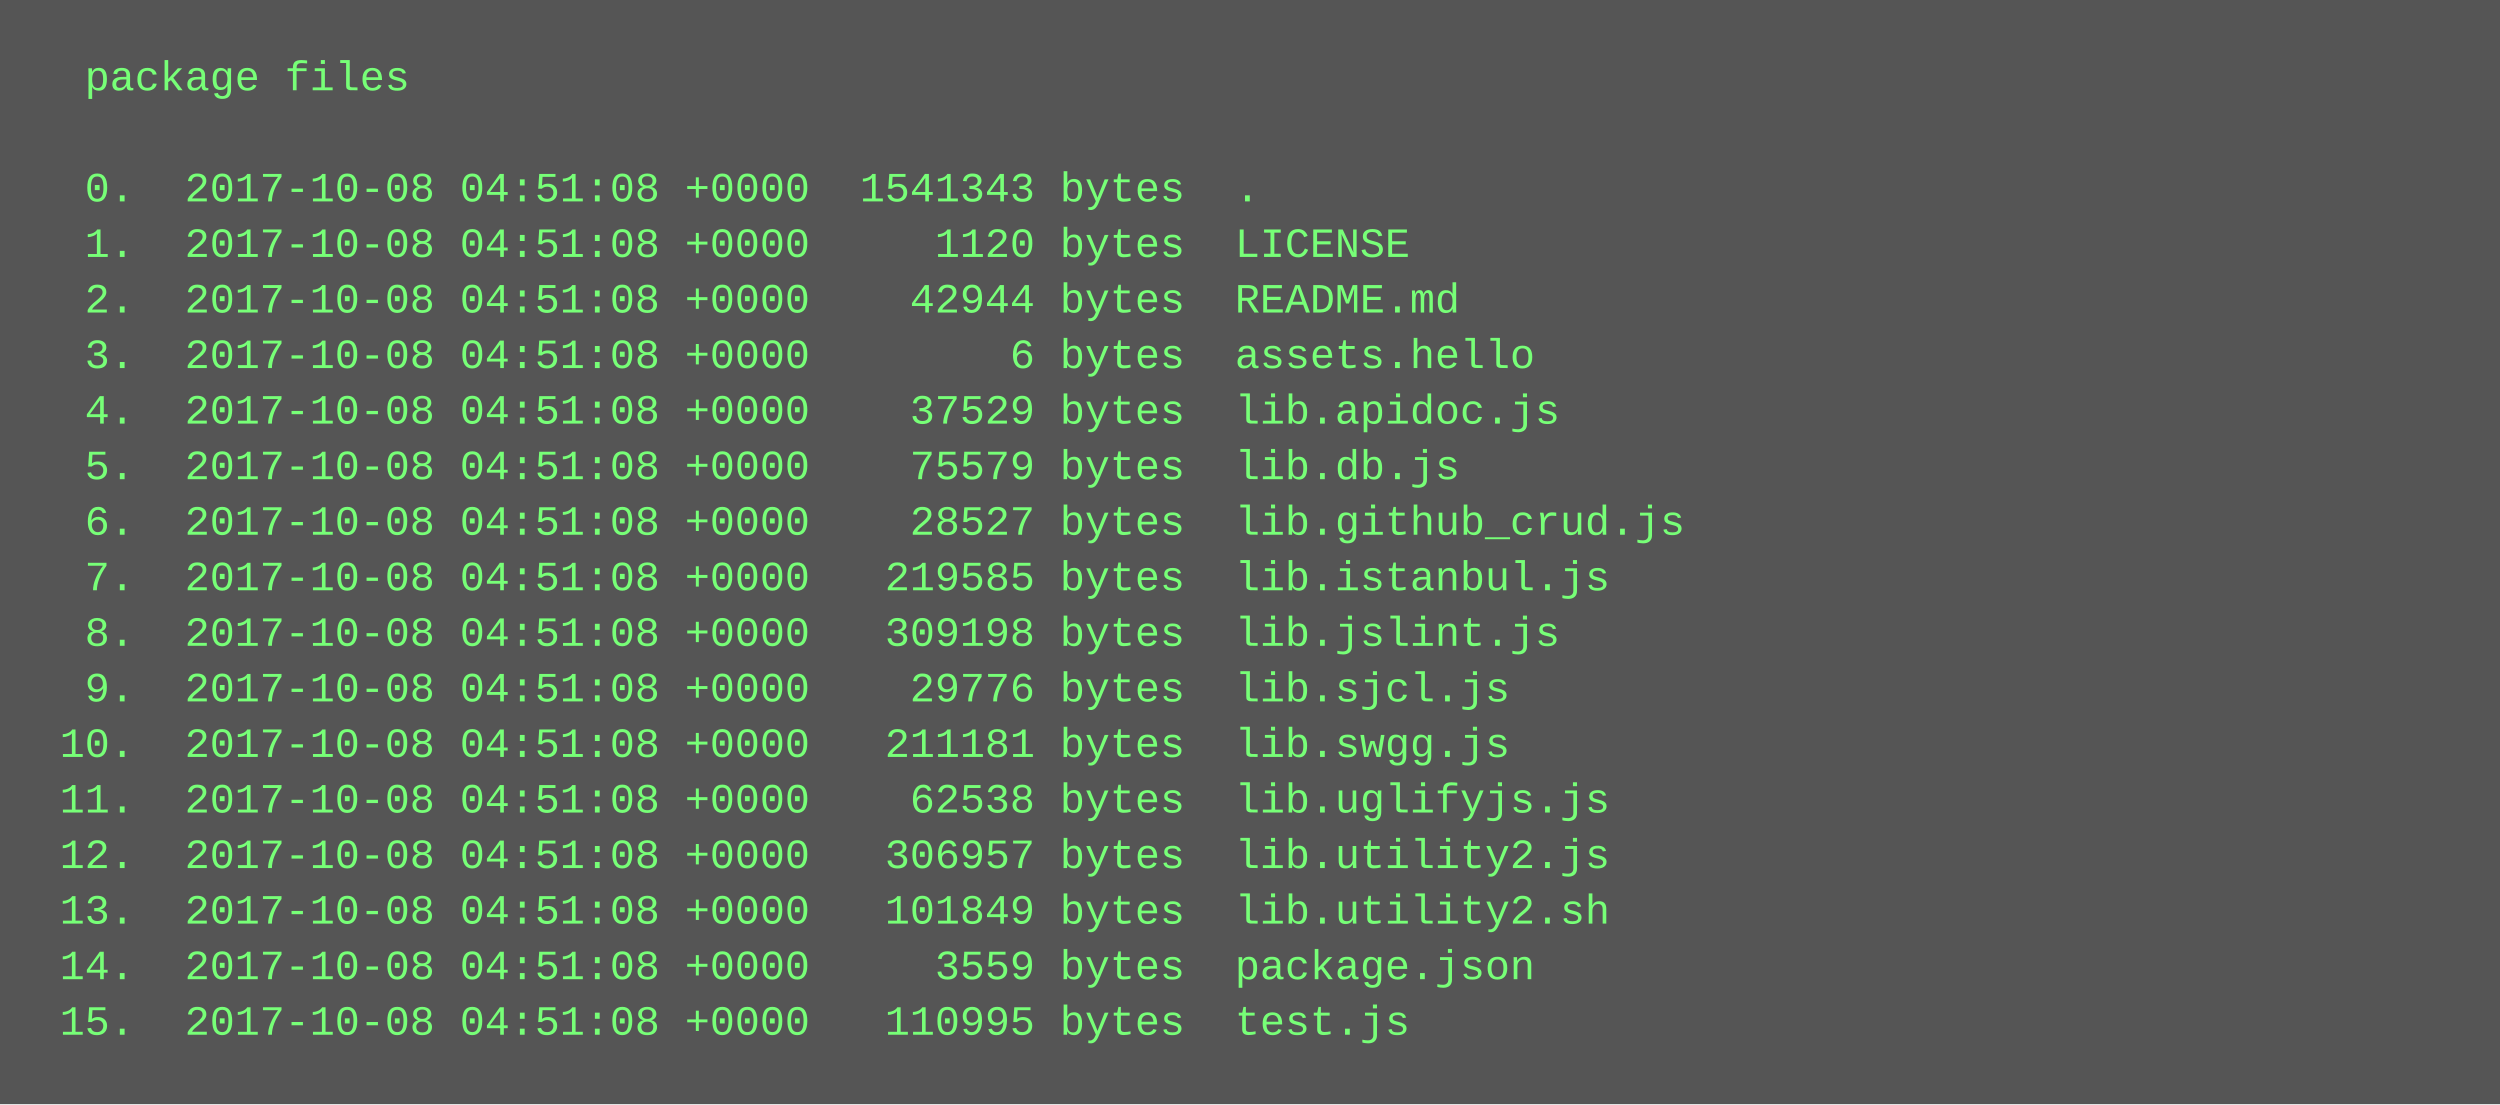
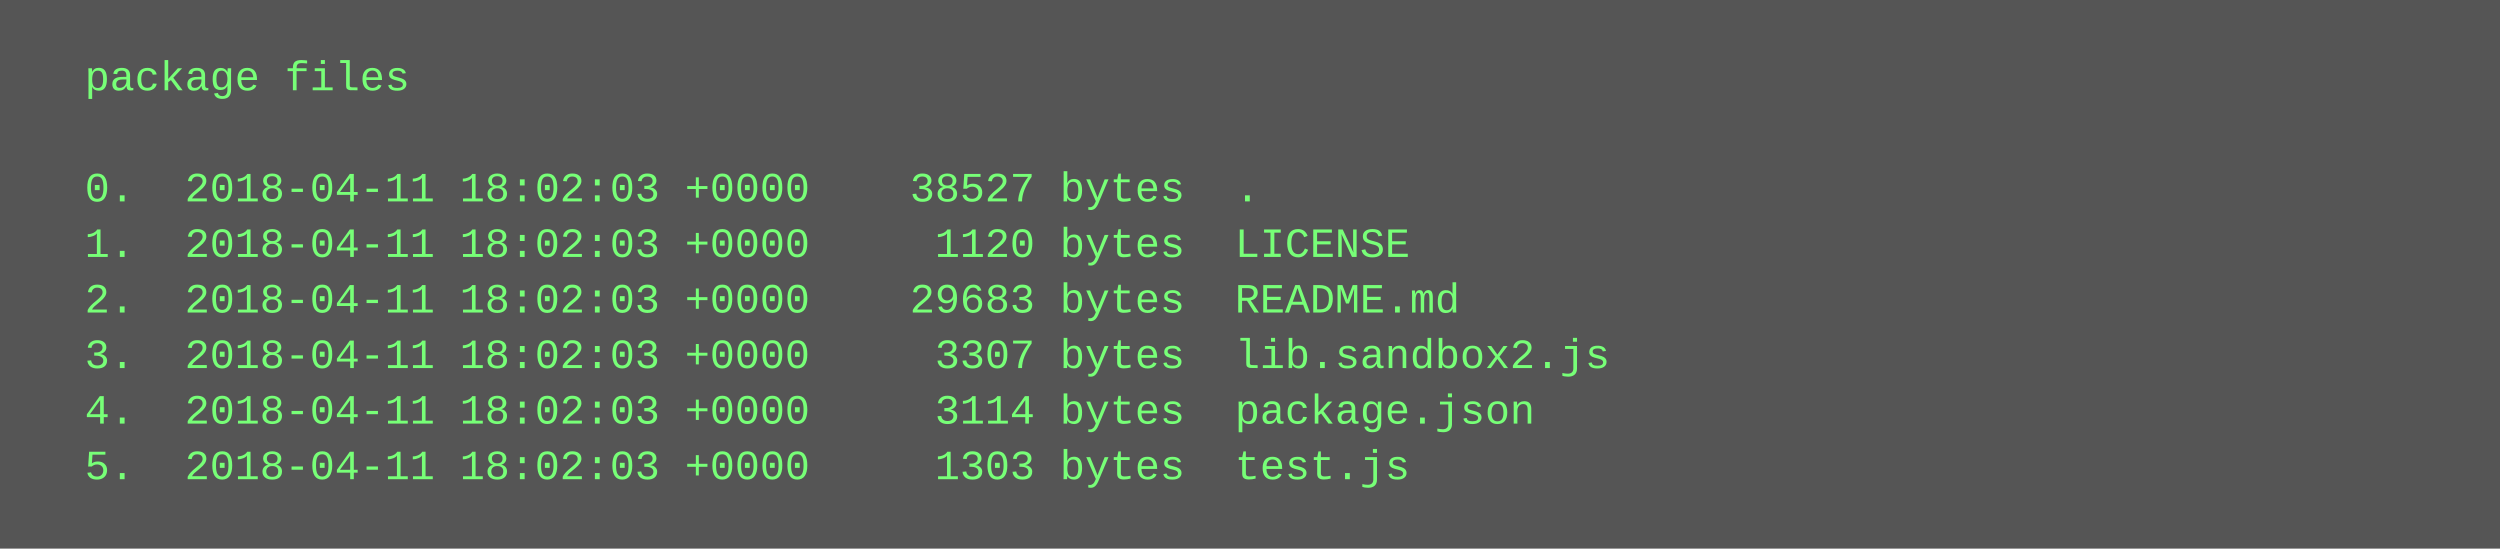
- <svg xmlns="http://www.w3.org/2000/svg" height="318" width="720">
-   <rect height="318" fill="#555" width="720" />
+ <svg xmlns="http://www.w3.org/2000/svg" height="158" width="720">
+   <rect height="158" fill="#555" width="720" />
  <text fill="#7f7" font-family="Courier New" font-size="12" xml:space="preserve">
    <tspan x="10" y="26">  package files</tspan>
    <tspan x="10" y="42" />
-     <tspan x="10" y="58">  0.  2017-10-08 04:51:08 +0000  1541343 bytes  .</tspan>
-     <tspan x="10" y="74">  1.  2017-10-08 04:51:08 +0000     1120 bytes  LICENSE</tspan>
-     <tspan x="10" y="90">  2.  2017-10-08 04:51:08 +0000    42944 bytes  README.md</tspan>
-     <tspan x="10" y="106">  3.  2017-10-08 04:51:08 +0000        6 bytes  assets.hello</tspan>
-     <tspan x="10" y="122">  4.  2017-10-08 04:51:08 +0000    37529 bytes  lib.apidoc.js</tspan>
-     <tspan x="10" y="138">  5.  2017-10-08 04:51:08 +0000    75579 bytes  lib.db.js</tspan>
-     <tspan x="10" y="154">  6.  2017-10-08 04:51:08 +0000    28527 bytes  lib.github_crud.js</tspan>
-     <tspan x="10" y="170">  7.  2017-10-08 04:51:08 +0000   219585 bytes  lib.istanbul.js</tspan>
-     <tspan x="10" y="186">  8.  2017-10-08 04:51:08 +0000   309198 bytes  lib.jslint.js</tspan>
-     <tspan x="10" y="202">  9.  2017-10-08 04:51:08 +0000    29776 bytes  lib.sjcl.js</tspan>
-     <tspan x="10" y="218"> 10.  2017-10-08 04:51:08 +0000   211181 bytes  lib.swgg.js</tspan>
-     <tspan x="10" y="234"> 11.  2017-10-08 04:51:08 +0000    62538 bytes  lib.uglifyjs.js</tspan>
-     <tspan x="10" y="250"> 12.  2017-10-08 04:51:08 +0000   306957 bytes  lib.utility2.js</tspan>
-     <tspan x="10" y="266"> 13.  2017-10-08 04:51:08 +0000   101849 bytes  lib.utility2.sh</tspan>
-     <tspan x="10" y="282"> 14.  2017-10-08 04:51:08 +0000     3559 bytes  package.json</tspan>
-     <tspan x="10" y="298"> 15.  2017-10-08 04:51:08 +0000   110995 bytes  test.js</tspan>
+     <tspan x="10" y="58">  0.  2018-04-11 18:02:03 +0000    38527 bytes  .</tspan>
+     <tspan x="10" y="74">  1.  2018-04-11 18:02:03 +0000     1120 bytes  LICENSE</tspan>
+     <tspan x="10" y="90">  2.  2018-04-11 18:02:03 +0000    29683 bytes  README.md</tspan>
+     <tspan x="10" y="106">  3.  2018-04-11 18:02:03 +0000     3307 bytes  lib.sandbox2.js</tspan>
+     <tspan x="10" y="122">  4.  2018-04-11 18:02:03 +0000     3114 bytes  package.json</tspan>
+     <tspan x="10" y="138">  5.  2018-04-11 18:02:03 +0000     1303 bytes  test.js</tspan>
  </text>
</svg>
